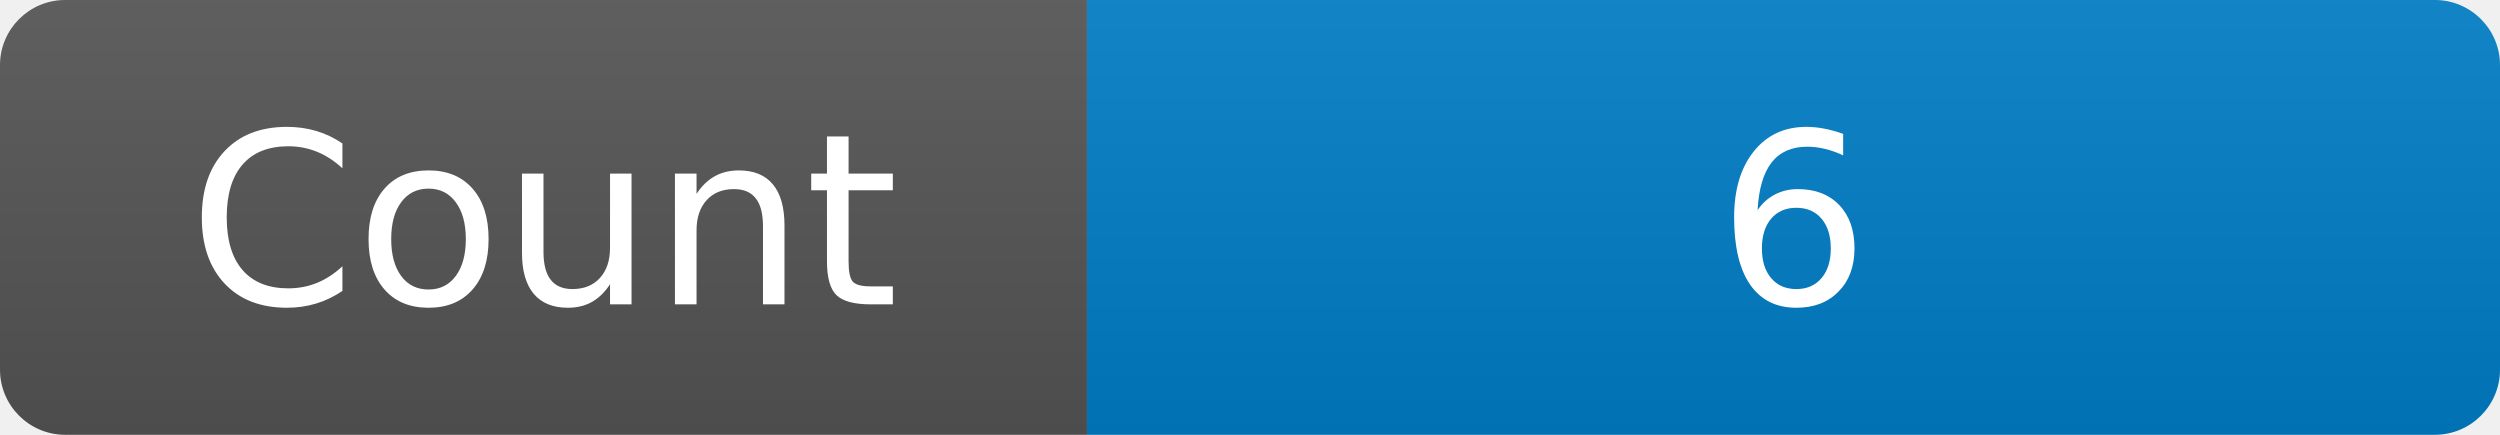
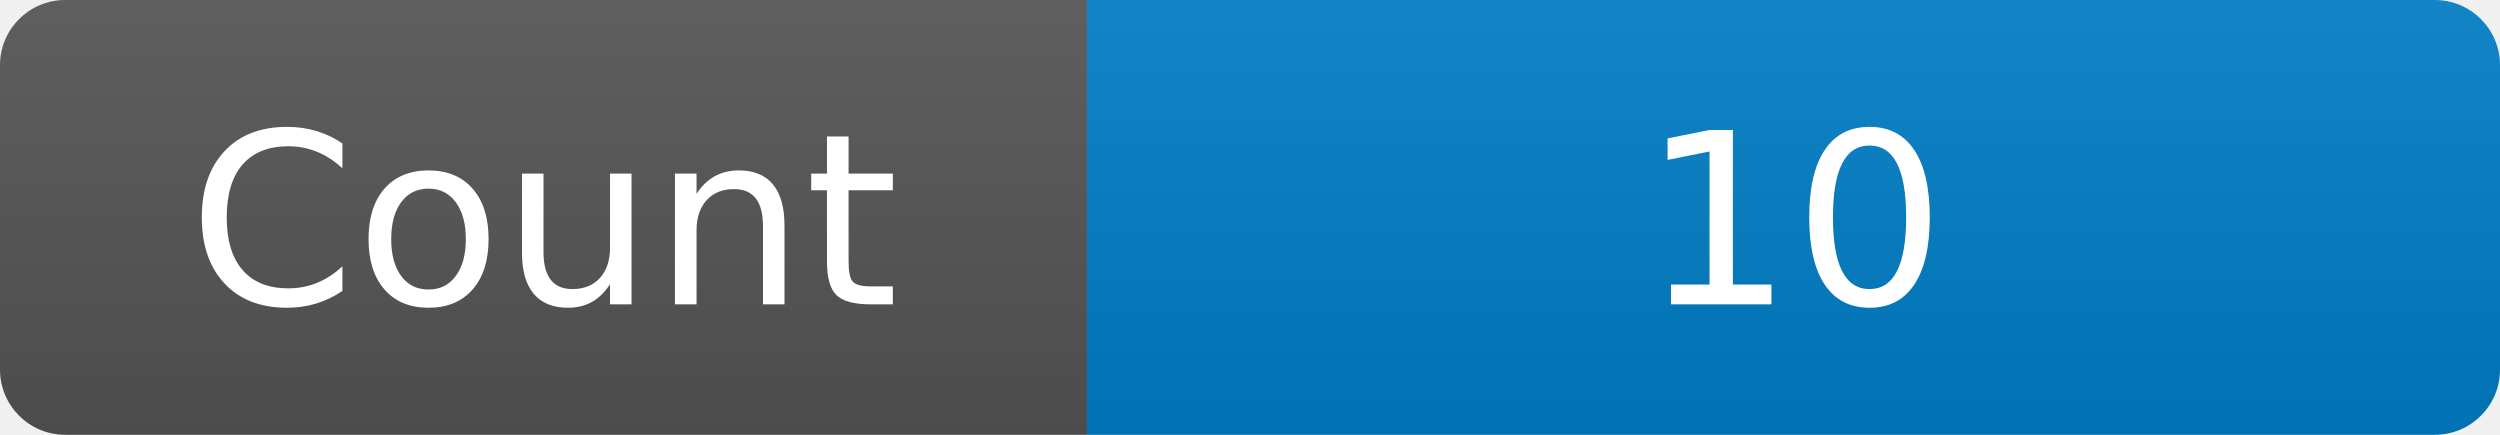
<svg xmlns="http://www.w3.org/2000/svg" width="115" height="20" role="img" aria-label="Maintained?: yes">
  <linearGradient id="s" x2="0" y2="100%">
    <stop offset="0" stop-color="#bbb" stop-opacity=".1" />
    <stop offset="1" stop-opacity=".1" />
  </linearGradient>
  <clipPath id="r">
    <rect width="115" height="20" rx="3" fill="#fff" />
  </clipPath>
  <g clip-path="url(#r)">
    <rect width="50" height="20" fill="#555" />
    <rect x="50" width="160" height="20" fill="#007ec6" />
    <rect width="115" height="20" fill="url(#s)" />
  </g>
  <g fill="#fff" text-anchor="middle" font-family="Verdana,Geneva,DejaVu Sans,sans-serif" font-size="110">
    <text x="250" y="140" transform="scale(.1)" fill="#fff">Count</text>
-     <text x="825" y="140" transform="scale(.1)" fill="#fff">6</text>
+     <text x="825" y="140" transform="scale(.1)" fill="#fff">10</text>
  </g>
</svg>
